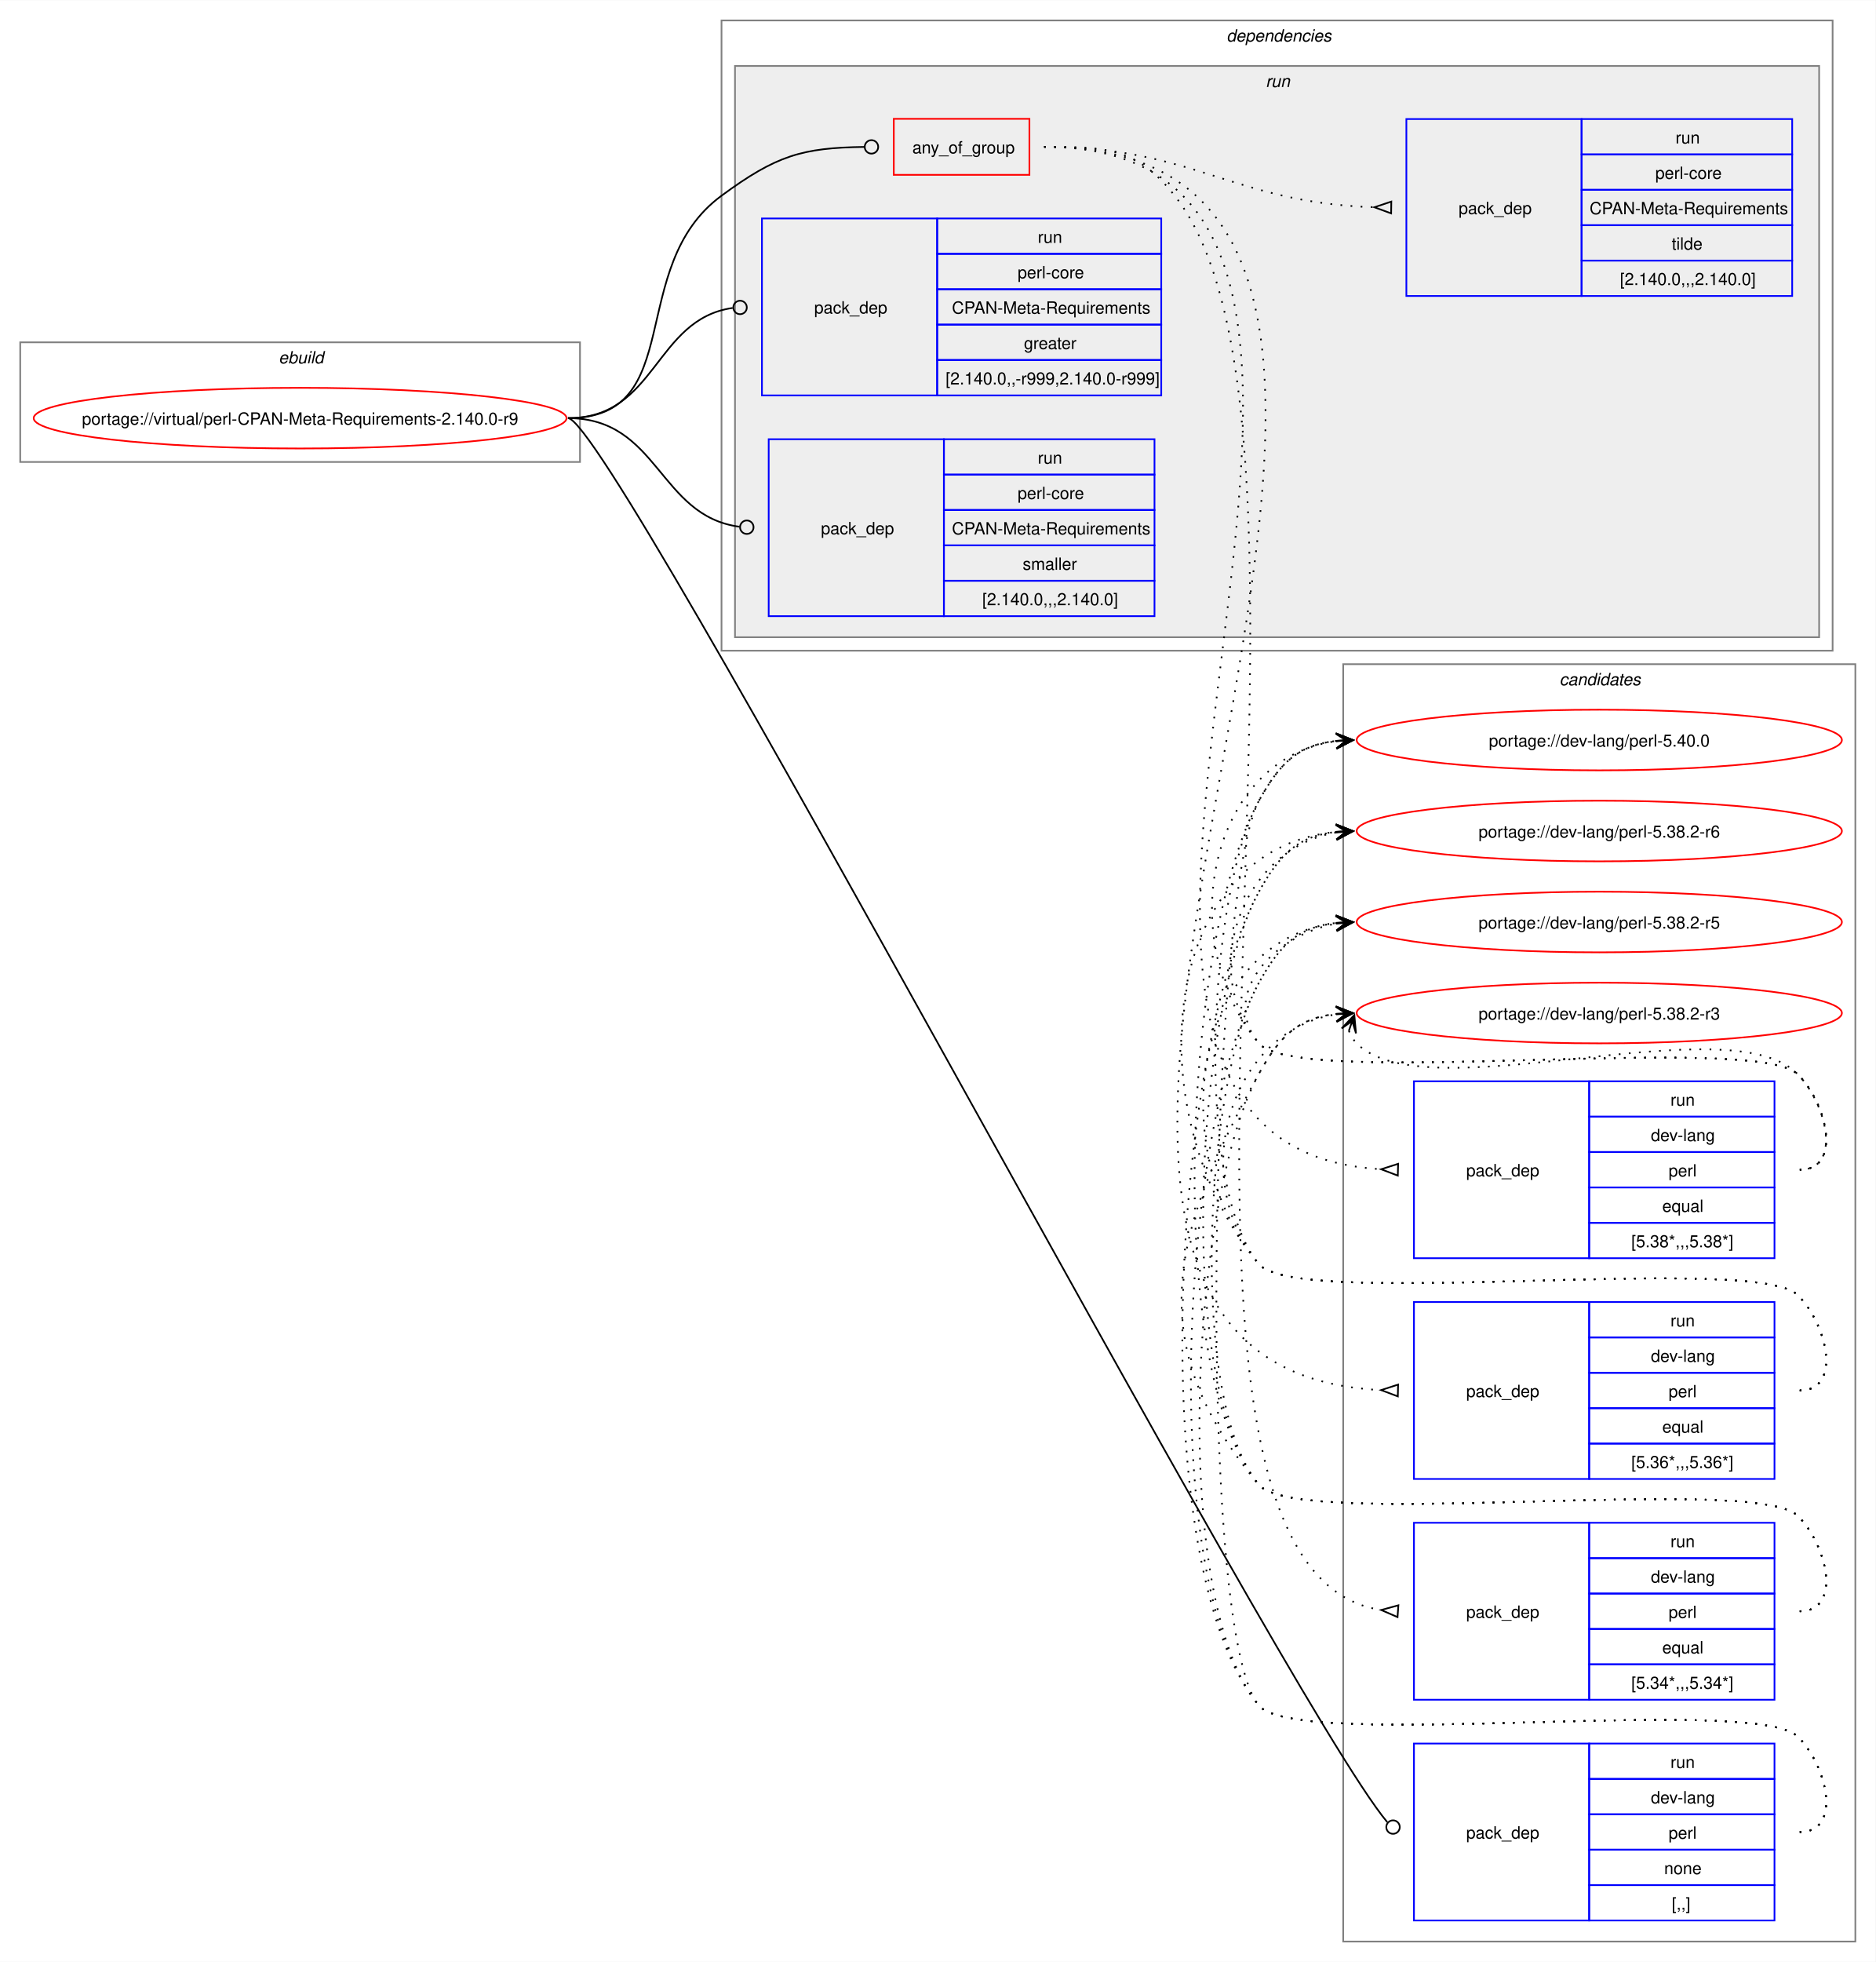
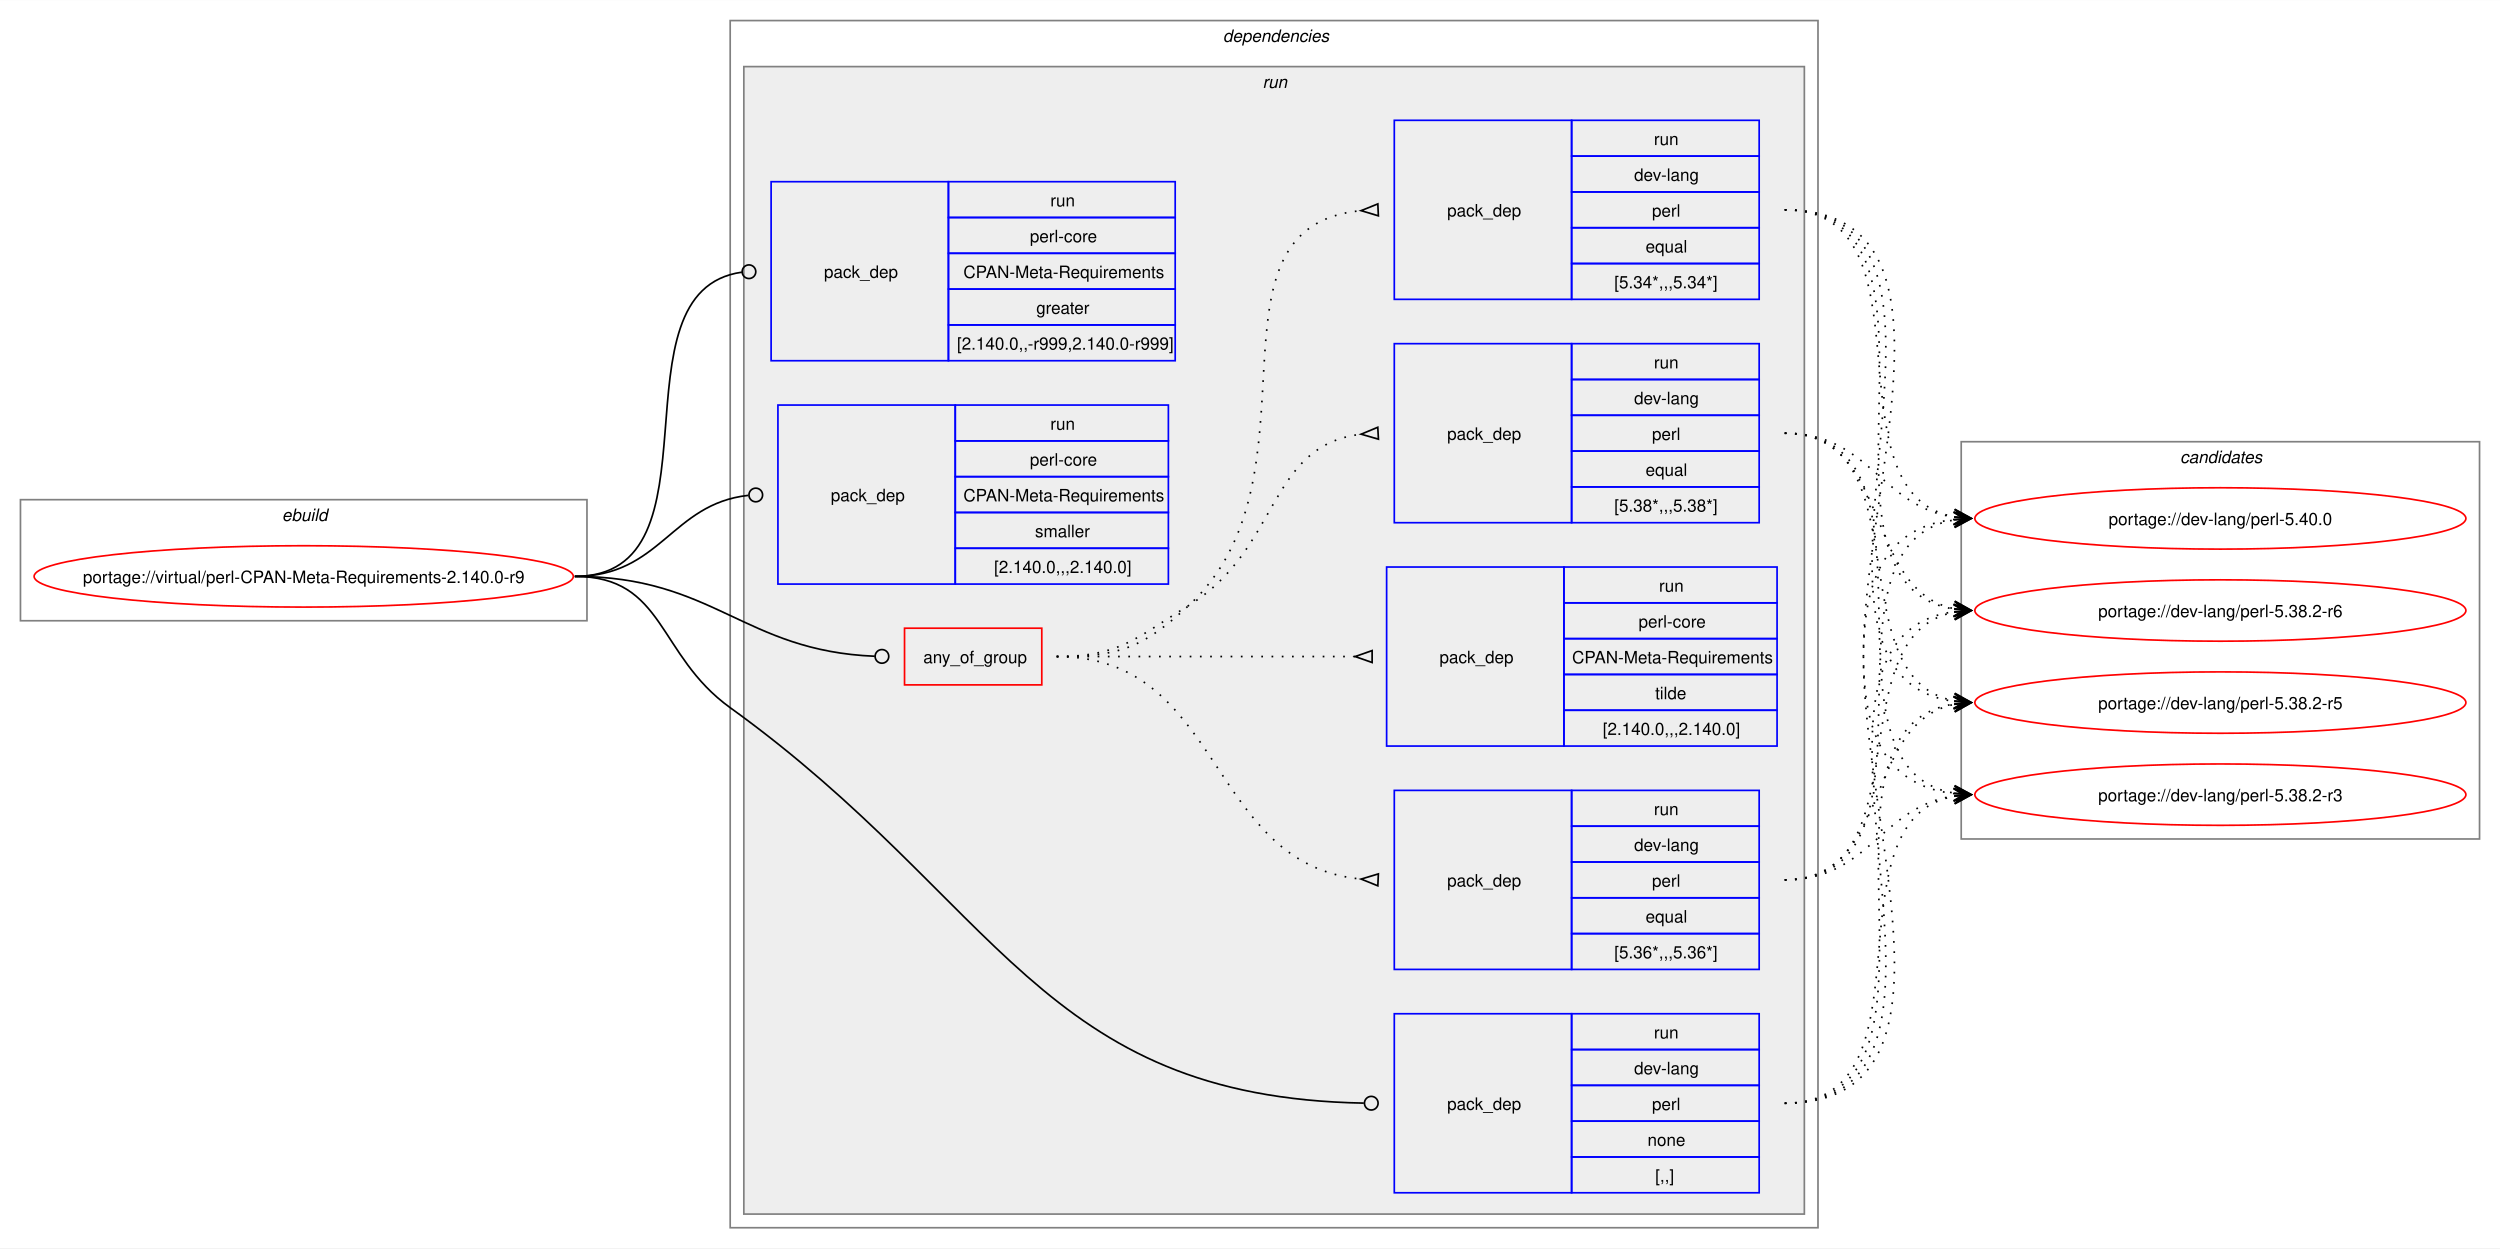
- <svg xmlns="http://www.w3.org/2000/svg" xmlns:xlink="http://www.w3.org/1999/xlink" width="1113pt" height="1164pt" viewBox="0.00 0.00 1113.26 1164.00">
-   <g id="graph0" class="graph" transform="scale(1 1) rotate(0) translate(4 1160)">
-     <polygon fill="white" stroke="none" points="-4,4 -4,-1160 1109.26,-1160 1109.26,4 -4,4" />
+ <svg xmlns="http://www.w3.org/2000/svg" xmlns:xlink="http://www.w3.org/1999/xlink" width="1466pt" height="732pt" viewBox="0.00 0.00 1466.26 732.00">
+   <g id="graph0" class="graph" transform="scale(1 1) rotate(0) translate(4 728)">
+     <polygon fill="white" stroke="none" points="-4,4 -4,-728 1462.26,-728 1462.26,4 -4,4" />
    <g id="clust1" class="cluster">
-       <polygon fill="none" stroke="gray" points="8,-886 8,-957 340.26,-957 340.26,-886 8,-886" />
-       <text text-anchor="start" x="161.38" y="-944.5" font-family="Helvetica,sans-Serif" font-style="italic" font-size="10.00">ebuild</text>
+       <polygon fill="none" stroke="gray" points="8,-364 8,-435 340.26,-435 340.26,-364 8,-364" />
+       <text text-anchor="start" x="161.38" y="-422.5" font-family="Helvetica,sans-Serif" font-style="italic" font-size="10.00">ebuild</text>
+     </g>
+     <g id="clust2" class="cluster">
+       <polygon fill="none" stroke="gray" points="424.26,-8 424.26,-716 1062.26,-716 1062.26,-8 424.26,-8" />
+       <text text-anchor="start" x="713.26" y="-703.5" font-family="Helvetica,sans-Serif" font-style="italic" font-size="10.00">dependencies</text>
+     </g>
+     <g id="clust5" class="cluster">
+       <polygon fill="#eeeeee" stroke="gray" points="432.26,-16 432.26,-689 1054.26,-689 1054.26,-16 432.26,-16" />
+       <text text-anchor="start" x="736.51" y="-676.5" font-family="Helvetica,sans-Serif" font-style="italic" font-size="10.00">run</text>
    </g>
    <g id="clust14" class="cluster">
-       <polygon fill="none" stroke="gray" points="793.26,-8 793.26,-766 1097.26,-766 1097.26,-8 793.26,-8" />
-       <text text-anchor="start" x="921.64" y="-753.5" font-family="Helvetica,sans-Serif" font-style="italic" font-size="10.00">candidates</text>
-     </g>
-     <g id="clust2" class="cluster">
-       <polygon fill="none" stroke="gray" points="424.26,-774 424.26,-1148 1083.76,-1148 1083.76,-774 424.26,-774" />
-       <text text-anchor="start" x="724.01" y="-1135.5" font-family="Helvetica,sans-Serif" font-style="italic" font-size="10.00">dependencies</text>
-     </g>
-     <g id="clust5" class="cluster">
-       <polygon fill="#eeeeee" stroke="gray" points="432.26,-782 432.26,-1121 1075.76,-1121 1075.76,-782 432.26,-782" />
-       <text text-anchor="start" x="747.26" y="-1108.5" font-family="Helvetica,sans-Serif" font-style="italic" font-size="10.00">run</text>
+       <polygon fill="none" stroke="gray" points="1146.26,-236 1146.26,-469 1450.26,-469 1450.26,-236 1146.26,-236" />
+       <text text-anchor="start" x="1274.64" y="-456.5" font-family="Helvetica,sans-Serif" font-style="italic" font-size="10.00">candidates</text>
    </g>
    <g id="node1" class="node">
      <g id="a_node1">
        <a xlink:href="../virtual/perl-CPAN-Meta-Requirements-2.140.0-r9.svg" xlink:title="portage://virtual/perl-CPAN-Meta-Requirements-2.140.0-r9">
-           <ellipse fill="none" stroke="red" cx="174.13" cy="-912" rx="158.13" ry="18" />
-           <text text-anchor="middle" x="174.13" y="-908.12" font-family="Helvetica,sans-Serif" font-size="10.00">portage://virtual/perl-CPAN-Meta-Requirements-2.140.0-r9</text>
+           <ellipse fill="none" stroke="red" cx="174.13" cy="-390" rx="158.13" ry="18" />
+           <text text-anchor="middle" x="174.13" y="-386.12" font-family="Helvetica,sans-Serif" font-size="10.00">portage://virtual/perl-CPAN-Meta-Requirements-2.140.0-r9</text>
        </a>
      </g>
    </g>
    <g id="node2" class="node">
-       <polygon fill="none" stroke="red" points="526.51,-1056.38 526.51,-1089.62 607.01,-1089.62 607.01,-1056.38 526.51,-1056.38" />
-       <text text-anchor="start" x="537.51" y="-1069.12" font-family="Helvetica,sans-Serif" font-size="10.00">any_of_group</text>
+       <polygon fill="none" stroke="red" points="526.51,-326.38 526.51,-359.62 607.01,-359.62 607.01,-326.38 526.51,-326.38" />
+       <text text-anchor="start" x="537.51" y="-339.12" font-family="Helvetica,sans-Serif" font-size="10.00">any_of_group</text>
    </g>
    <g id="edge5" class="edge">
-       <path fill="none" stroke="black" d="M333.13,-912C404.42,-912 366.81,-1001.79 424.26,-1044 456.86,-1067.95 472.05,-1072.43 508.99,-1072.95" />
-       <ellipse fill="none" stroke="black" cx="513.26" cy="-1072.97" rx="4" ry="4" />
+       <path fill="none" stroke="black" d="M333.13,-390C414.83,-390 431.93,-346.25 509.08,-343.17" />
+       <ellipse fill="none" stroke="black" cx="513.26" cy="-343.09" rx="4" ry="4" />
    </g>
    <g id="node7" class="node">
-       <polygon fill="none" stroke="blue" points="835.26,-20.5 835.26,-125.5 939.26,-125.5 939.26,-20.5 835.26,-20.5" />
-       <text text-anchor="start" x="866.26" y="-69.12" font-family="Helvetica,sans-Serif" font-size="10.00">pack_dep</text>
-       <polygon fill="none" stroke="blue" points="939.26,-104.5 939.26,-125.5 1049.26,-125.5 1049.26,-104.5 939.26,-104.5" />
-       <text text-anchor="start" x="987.51" y="-111" font-family="Helvetica,sans-Serif" font-size="10.00">run</text>
-       <polygon fill="none" stroke="blue" points="939.26,-83.5 939.26,-104.5 1049.26,-104.5 1049.26,-83.5 939.26,-83.5" />
-       <text text-anchor="start" x="975.89" y="-90" font-family="Helvetica,sans-Serif" font-size="10.00">dev-lang</text>
-       <polygon fill="none" stroke="blue" points="939.26,-62.5 939.26,-83.5 1049.26,-83.5 1049.26,-62.5 939.26,-62.5" />
-       <text text-anchor="start" x="986.39" y="-69" font-family="Helvetica,sans-Serif" font-size="10.00">perl</text>
-       <polygon fill="none" stroke="blue" points="939.26,-41.5 939.26,-62.5 1049.26,-62.5 1049.26,-41.5 939.26,-41.5" />
-       <text text-anchor="start" x="983.76" y="-48" font-family="Helvetica,sans-Serif" font-size="10.00">none</text>
-       <polygon fill="none" stroke="blue" points="939.26,-20.5 939.26,-41.5 1049.26,-41.5 1049.26,-20.5 939.26,-20.5" />
-       <text text-anchor="start" x="988.26" y="-27" font-family="Helvetica,sans-Serif" font-size="10.00">[,,]</text>
+       <polygon fill="none" stroke="blue" points="813.76,-28.5 813.76,-133.5 917.76,-133.5 917.76,-28.5 813.76,-28.5" />
+       <text text-anchor="start" x="844.76" y="-77.12" font-family="Helvetica,sans-Serif" font-size="10.00">pack_dep</text>
+       <polygon fill="none" stroke="blue" points="917.76,-112.5 917.76,-133.5 1027.76,-133.5 1027.76,-112.5 917.76,-112.5" />
+       <text text-anchor="start" x="966.01" y="-119" font-family="Helvetica,sans-Serif" font-size="10.00">run</text>
+       <polygon fill="none" stroke="blue" points="917.76,-91.5 917.76,-112.5 1027.76,-112.5 1027.76,-91.5 917.76,-91.5" />
+       <text text-anchor="start" x="954.39" y="-98" font-family="Helvetica,sans-Serif" font-size="10.00">dev-lang</text>
+       <polygon fill="none" stroke="blue" points="917.76,-70.5 917.76,-91.5 1027.76,-91.5 1027.76,-70.5 917.76,-70.5" />
+       <text text-anchor="start" x="964.89" y="-77" font-family="Helvetica,sans-Serif" font-size="10.00">perl</text>
+       <polygon fill="none" stroke="blue" points="917.76,-49.5 917.76,-70.5 1027.76,-70.5 1027.76,-49.5 917.76,-49.5" />
+       <text text-anchor="start" x="962.26" y="-56" font-family="Helvetica,sans-Serif" font-size="10.00">none</text>
+       <polygon fill="none" stroke="blue" points="917.76,-28.5 917.76,-49.5 1027.76,-49.5 1027.76,-28.5 917.76,-28.5" />
+       <text text-anchor="start" x="966.76" y="-35" font-family="Helvetica,sans-Serif" font-size="10.00">[,,]</text>
    </g>
    <g id="edge6" class="edge">
-       <path fill="none" stroke="black" d="M333.13,-912C358.84,-912 757.33,-152.93 819.45,-78.81" />
-       <ellipse fill="none" stroke="black" cx="822.84" cy="-75.92" rx="4" ry="4" />
+       <path fill="none" stroke="black" d="M333.13,-390C386.16,-390 381.25,-344 424.26,-313 582.51,-198.94 606,-84.52 795.89,-81.08" />
+       <ellipse fill="none" stroke="black" cx="800.26" cy="-81.04" rx="4" ry="4" />
    </g>
    <g id="node8" class="node">
-       <polygon fill="none" stroke="blue" points="448.26,-925.5 448.26,-1030.5 552.26,-1030.5 552.26,-925.5 448.26,-925.5" />
-       <text text-anchor="start" x="479.26" y="-974.12" font-family="Helvetica,sans-Serif" font-size="10.00">pack_dep</text>
-       <polygon fill="none" stroke="blue" points="552.26,-1009.5 552.26,-1030.5 685.26,-1030.5 685.26,-1009.5 552.26,-1009.5" />
-       <text text-anchor="start" x="612.01" y="-1016" font-family="Helvetica,sans-Serif" font-size="10.00">run</text>
-       <polygon fill="none" stroke="blue" points="552.26,-988.5 552.26,-1009.5 685.26,-1009.5 685.26,-988.5 552.26,-988.5" />
-       <text text-anchor="start" x="600.01" y="-995" font-family="Helvetica,sans-Serif" font-size="10.00">perl-core</text>
-       <polygon fill="none" stroke="blue" points="552.26,-967.5 552.26,-988.5 685.26,-988.5 685.26,-967.5 552.26,-967.5" />
-       <text text-anchor="start" x="561.01" y="-974" font-family="Helvetica,sans-Serif" font-size="10.00">CPAN-Meta-Requirements</text>
-       <polygon fill="none" stroke="blue" points="552.26,-946.5 552.26,-967.5 685.26,-967.5 685.26,-946.5 552.26,-946.5" />
-       <text text-anchor="start" x="603.76" y="-953" font-family="Helvetica,sans-Serif" font-size="10.00">greater</text>
-       <polygon fill="none" stroke="blue" points="552.26,-925.5 552.26,-946.5 685.26,-946.5 685.26,-925.5 552.26,-925.5" />
-       <text text-anchor="start" x="557.26" y="-932" font-family="Helvetica,sans-Serif" font-size="10.00">[2.140.0,,-r999,2.140.0-r999]</text>
+       <polygon fill="none" stroke="blue" points="448.26,-516.5 448.26,-621.5 552.26,-621.5 552.26,-516.5 448.26,-516.5" />
+       <text text-anchor="start" x="479.26" y="-565.12" font-family="Helvetica,sans-Serif" font-size="10.00">pack_dep</text>
+       <polygon fill="none" stroke="blue" points="552.26,-600.5 552.26,-621.5 685.26,-621.5 685.26,-600.5 552.26,-600.5" />
+       <text text-anchor="start" x="612.01" y="-607" font-family="Helvetica,sans-Serif" font-size="10.00">run</text>
+       <polygon fill="none" stroke="blue" points="552.26,-579.5 552.26,-600.5 685.26,-600.5 685.26,-579.5 552.26,-579.5" />
+       <text text-anchor="start" x="600.01" y="-586" font-family="Helvetica,sans-Serif" font-size="10.00">perl-core</text>
+       <polygon fill="none" stroke="blue" points="552.26,-558.5 552.26,-579.5 685.26,-579.5 685.26,-558.5 552.26,-558.5" />
+       <text text-anchor="start" x="561.01" y="-565" font-family="Helvetica,sans-Serif" font-size="10.00">CPAN-Meta-Requirements</text>
+       <polygon fill="none" stroke="blue" points="552.26,-537.5 552.26,-558.5 685.26,-558.5 685.26,-537.5 552.26,-537.5" />
+       <text text-anchor="start" x="603.76" y="-544" font-family="Helvetica,sans-Serif" font-size="10.00">greater</text>
+       <polygon fill="none" stroke="blue" points="552.26,-516.5 552.26,-537.5 685.26,-537.5 685.26,-516.5 552.26,-516.5" />
+       <text text-anchor="start" x="557.26" y="-523" font-family="Helvetica,sans-Serif" font-size="10.00">[2.140.0,,-r999,2.140.0-r999]</text>
    </g>
    <g id="edge7" class="edge">
-       <path fill="none" stroke="black" d="M333.13,-912C385.71,-912 384.38,-970.74 430.85,-977.39" />
-       <ellipse fill="none" stroke="black" cx="435.27" cy="-977.69" rx="4" ry="4" />
+       <path fill="none" stroke="black" d="M333.13,-390C422.66,-390 352.19,-557.31 431.09,-568.42" />
+       <ellipse fill="none" stroke="black" cx="435.27" cy="-568.7" rx="4" ry="4" />
    </g>
    <g id="node9" class="node">
-       <polygon fill="none" stroke="blue" points="452.26,-794.5 452.26,-899.5 556.26,-899.5 556.26,-794.5 452.26,-794.5" />
-       <text text-anchor="start" x="483.26" y="-843.12" font-family="Helvetica,sans-Serif" font-size="10.00">pack_dep</text>
-       <polygon fill="none" stroke="blue" points="556.26,-878.5 556.26,-899.5 681.26,-899.5 681.26,-878.5 556.26,-878.5" />
-       <text text-anchor="start" x="612.01" y="-885" font-family="Helvetica,sans-Serif" font-size="10.00">run</text>
-       <polygon fill="none" stroke="blue" points="556.26,-857.5 556.26,-878.5 681.26,-878.5 681.26,-857.5 556.26,-857.5" />
-       <text text-anchor="start" x="600.01" y="-864" font-family="Helvetica,sans-Serif" font-size="10.00">perl-core</text>
-       <polygon fill="none" stroke="blue" points="556.26,-836.5 556.26,-857.5 681.26,-857.5 681.26,-836.5 556.26,-836.5" />
-       <text text-anchor="start" x="561.01" y="-843" font-family="Helvetica,sans-Serif" font-size="10.00">CPAN-Meta-Requirements</text>
-       <polygon fill="none" stroke="blue" points="556.26,-815.5 556.26,-836.5 681.26,-836.5 681.26,-815.5 556.26,-815.5" />
-       <text text-anchor="start" x="603.01" y="-822" font-family="Helvetica,sans-Serif" font-size="10.00">smaller</text>
-       <polygon fill="none" stroke="blue" points="556.26,-794.5 556.26,-815.5 681.26,-815.5 681.26,-794.5 556.26,-794.5" />
-       <text text-anchor="start" x="579.01" y="-801" font-family="Helvetica,sans-Serif" font-size="10.00">[2.140.0,,,2.140.0]</text>
+       <polygon fill="none" stroke="blue" points="452.26,-385.5 452.26,-490.5 556.26,-490.5 556.26,-385.5 452.26,-385.5" />
+       <text text-anchor="start" x="483.26" y="-434.12" font-family="Helvetica,sans-Serif" font-size="10.00">pack_dep</text>
+       <polygon fill="none" stroke="blue" points="556.26,-469.5 556.26,-490.5 681.26,-490.5 681.26,-469.5 556.26,-469.5" />
+       <text text-anchor="start" x="612.01" y="-476" font-family="Helvetica,sans-Serif" font-size="10.00">run</text>
+       <polygon fill="none" stroke="blue" points="556.26,-448.5 556.26,-469.5 681.26,-469.5 681.26,-448.5 556.26,-448.5" />
+       <text text-anchor="start" x="600.01" y="-455" font-family="Helvetica,sans-Serif" font-size="10.00">perl-core</text>
+       <polygon fill="none" stroke="blue" points="556.26,-427.5 556.26,-448.5 681.26,-448.5 681.26,-427.5 556.26,-427.5" />
+       <text text-anchor="start" x="561.01" y="-434" font-family="Helvetica,sans-Serif" font-size="10.00">CPAN-Meta-Requirements</text>
+       <polygon fill="none" stroke="blue" points="556.26,-406.5 556.26,-427.5 681.26,-427.5 681.26,-406.5 556.26,-406.5" />
+       <text text-anchor="start" x="603.01" y="-413" font-family="Helvetica,sans-Serif" font-size="10.00">smaller</text>
+       <polygon fill="none" stroke="blue" points="556.26,-385.5 556.26,-406.5 681.26,-406.5 681.26,-385.5 556.26,-385.5" />
+       <text text-anchor="start" x="579.01" y="-392" font-family="Helvetica,sans-Serif" font-size="10.00">[2.140.0,,,2.140.0]</text>
    </g>
    <g id="edge8" class="edge">
-       <path fill="none" stroke="black" d="M333.13,-912C387.04,-912 386.93,-853.91 434.93,-847.56" />
-       <ellipse fill="none" stroke="black" cx="439.27" cy="-847.29" rx="4" ry="4" />
+       <path fill="none" stroke="black" d="M333.13,-390C383.59,-390 389.59,-432.54 434.84,-437.52" />
+       <ellipse fill="none" stroke="black" cx="439.27" cy="-437.76" rx="4" ry="4" />
    </g>
    <g id="node3" class="node">
-       <polygon fill="none" stroke="blue" points="835.26,-413.5 835.26,-518.5 939.26,-518.5 939.26,-413.5 835.26,-413.5" />
-       <text text-anchor="start" x="866.26" y="-462.12" font-family="Helvetica,sans-Serif" font-size="10.00">pack_dep</text>
-       <polygon fill="none" stroke="blue" points="939.26,-497.5 939.26,-518.5 1049.26,-518.5 1049.26,-497.5 939.26,-497.5" />
-       <text text-anchor="start" x="987.51" y="-504" font-family="Helvetica,sans-Serif" font-size="10.00">run</text>
-       <polygon fill="none" stroke="blue" points="939.26,-476.5 939.26,-497.5 1049.26,-497.5 1049.26,-476.5 939.26,-476.5" />
-       <text text-anchor="start" x="975.89" y="-483" font-family="Helvetica,sans-Serif" font-size="10.00">dev-lang</text>
-       <polygon fill="none" stroke="blue" points="939.26,-455.5 939.26,-476.5 1049.26,-476.5 1049.26,-455.5 939.26,-455.5" />
-       <text text-anchor="start" x="986.39" y="-462" font-family="Helvetica,sans-Serif" font-size="10.00">perl</text>
-       <polygon fill="none" stroke="blue" points="939.26,-434.5 939.26,-455.5 1049.26,-455.5 1049.26,-434.5 939.26,-434.5" />
-       <text text-anchor="start" x="982.64" y="-441" font-family="Helvetica,sans-Serif" font-size="10.00">equal</text>
-       <polygon fill="none" stroke="blue" points="939.26,-413.5 939.26,-434.5 1049.26,-434.5 1049.26,-413.5 939.26,-413.5" />
-       <text text-anchor="start" x="964.26" y="-420" font-family="Helvetica,sans-Serif" font-size="10.00">[5.38*,,,5.38*]</text>
+       <polygon fill="none" stroke="blue" points="813.76,-421.5 813.76,-526.5 917.76,-526.5 917.76,-421.5 813.76,-421.5" />
+       <text text-anchor="start" x="844.76" y="-470.12" font-family="Helvetica,sans-Serif" font-size="10.00">pack_dep</text>
+       <polygon fill="none" stroke="blue" points="917.76,-505.5 917.76,-526.5 1027.76,-526.5 1027.76,-505.5 917.76,-505.5" />
+       <text text-anchor="start" x="966.01" y="-512" font-family="Helvetica,sans-Serif" font-size="10.00">run</text>
+       <polygon fill="none" stroke="blue" points="917.76,-484.5 917.76,-505.5 1027.76,-505.5 1027.76,-484.5 917.76,-484.5" />
+       <text text-anchor="start" x="954.39" y="-491" font-family="Helvetica,sans-Serif" font-size="10.00">dev-lang</text>
+       <polygon fill="none" stroke="blue" points="917.76,-463.5 917.76,-484.5 1027.76,-484.5 1027.76,-463.5 917.76,-463.5" />
+       <text text-anchor="start" x="964.89" y="-470" font-family="Helvetica,sans-Serif" font-size="10.00">perl</text>
+       <polygon fill="none" stroke="blue" points="917.76,-442.5 917.76,-463.5 1027.76,-463.5 1027.76,-442.5 917.76,-442.5" />
+       <text text-anchor="start" x="961.14" y="-449" font-family="Helvetica,sans-Serif" font-size="10.00">equal</text>
+       <polygon fill="none" stroke="blue" points="917.76,-421.5 917.76,-442.5 1027.76,-442.5 1027.76,-421.5 917.76,-421.5" />
+       <text text-anchor="start" x="942.76" y="-428" font-family="Helvetica,sans-Serif" font-size="10.00">[5.38*,,,5.38*]</text>
    </g>
    <g id="edge1" class="edge">
-       <path fill="none" stroke="black" stroke-dasharray="1,5" d="M615.76,-1073C897.68,-1073 549.77,-481.31 815.7,-466.29" />
-       <polygon fill="none" stroke="black" points="825.86,-469.51 815.77,-466.29 825.67,-462.52 825.86,-469.51" />
+       <path fill="none" stroke="black" stroke-dasharray="1,5" d="M615.76,-343C652.7,-343 661.83,-353.61 693.26,-373 747.06,-406.18 739.03,-466.88 794.48,-473.42" />
+       <polygon fill="none" stroke="black" points="804.07,-477.47 794.28,-473.41 804.46,-470.48 804.07,-477.47" />
    </g>
    <g id="node4" class="node">
-       <polygon fill="none" stroke="blue" points="835.26,-282.5 835.26,-387.5 939.26,-387.5 939.26,-282.5 835.26,-282.5" />
-       <text text-anchor="start" x="866.26" y="-331.12" font-family="Helvetica,sans-Serif" font-size="10.00">pack_dep</text>
-       <polygon fill="none" stroke="blue" points="939.26,-366.5 939.26,-387.5 1049.26,-387.5 1049.26,-366.5 939.26,-366.5" />
-       <text text-anchor="start" x="987.51" y="-373" font-family="Helvetica,sans-Serif" font-size="10.00">run</text>
-       <polygon fill="none" stroke="blue" points="939.26,-345.5 939.26,-366.5 1049.26,-366.5 1049.26,-345.5 939.26,-345.5" />
-       <text text-anchor="start" x="975.89" y="-352" font-family="Helvetica,sans-Serif" font-size="10.00">dev-lang</text>
-       <polygon fill="none" stroke="blue" points="939.26,-324.5 939.26,-345.5 1049.26,-345.5 1049.26,-324.5 939.26,-324.5" />
-       <text text-anchor="start" x="986.39" y="-331" font-family="Helvetica,sans-Serif" font-size="10.00">perl</text>
-       <polygon fill="none" stroke="blue" points="939.26,-303.5 939.26,-324.5 1049.26,-324.5 1049.26,-303.5 939.26,-303.5" />
-       <text text-anchor="start" x="982.64" y="-310" font-family="Helvetica,sans-Serif" font-size="10.00">equal</text>
-       <polygon fill="none" stroke="blue" points="939.26,-282.5 939.26,-303.5 1049.26,-303.5 1049.26,-282.5 939.26,-282.5" />
-       <text text-anchor="start" x="964.26" y="-289" font-family="Helvetica,sans-Serif" font-size="10.00">[5.36*,,,5.36*]</text>
+       <polygon fill="none" stroke="blue" points="813.76,-159.5 813.76,-264.5 917.76,-264.5 917.76,-159.5 813.76,-159.5" />
+       <text text-anchor="start" x="844.76" y="-208.12" font-family="Helvetica,sans-Serif" font-size="10.00">pack_dep</text>
+       <polygon fill="none" stroke="blue" points="917.76,-243.5 917.76,-264.5 1027.76,-264.5 1027.76,-243.5 917.76,-243.5" />
+       <text text-anchor="start" x="966.01" y="-250" font-family="Helvetica,sans-Serif" font-size="10.00">run</text>
+       <polygon fill="none" stroke="blue" points="917.76,-222.5 917.76,-243.5 1027.76,-243.5 1027.76,-222.5 917.76,-222.5" />
+       <text text-anchor="start" x="954.39" y="-229" font-family="Helvetica,sans-Serif" font-size="10.00">dev-lang</text>
+       <polygon fill="none" stroke="blue" points="917.76,-201.5 917.76,-222.5 1027.76,-222.5 1027.76,-201.5 917.76,-201.5" />
+       <text text-anchor="start" x="964.89" y="-208" font-family="Helvetica,sans-Serif" font-size="10.00">perl</text>
+       <polygon fill="none" stroke="blue" points="917.76,-180.5 917.76,-201.5 1027.76,-201.5 1027.76,-180.5 917.76,-180.5" />
+       <text text-anchor="start" x="961.14" y="-187" font-family="Helvetica,sans-Serif" font-size="10.00">equal</text>
+       <polygon fill="none" stroke="blue" points="917.76,-159.5 917.76,-180.5 1027.76,-180.5 1027.76,-159.5 917.76,-159.5" />
+       <text text-anchor="start" x="942.76" y="-166" font-family="Helvetica,sans-Serif" font-size="10.00">[5.36*,,,5.36*]</text>
    </g>
    <g id="edge2" class="edge">
-       <path fill="none" stroke="black" stroke-dasharray="1,5" d="M615.76,-1073C953.35,-1073 494.77,-350.06 816.02,-335.23" />
-       <polygon fill="none" stroke="black" points="825.84,-338.51 815.76,-335.24 825.68,-331.51 825.84,-338.51" />
+       <path fill="none" stroke="black" stroke-dasharray="1,5" d="M615.76,-343C714.37,-343 703.5,-221.05 794.41,-212.47" />
+       <polygon fill="none" stroke="black" points="804.42,-215.52 794.27,-212.48 804.1,-208.53 804.42,-215.52" />
    </g>
    <g id="node5" class="node">
-       <polygon fill="none" stroke="blue" points="835.26,-151.5 835.26,-256.5 939.26,-256.5 939.26,-151.5 835.26,-151.5" />
-       <text text-anchor="start" x="866.26" y="-200.12" font-family="Helvetica,sans-Serif" font-size="10.00">pack_dep</text>
-       <polygon fill="none" stroke="blue" points="939.26,-235.5 939.26,-256.5 1049.26,-256.5 1049.26,-235.5 939.26,-235.5" />
-       <text text-anchor="start" x="987.51" y="-242" font-family="Helvetica,sans-Serif" font-size="10.00">run</text>
-       <polygon fill="none" stroke="blue" points="939.26,-214.5 939.26,-235.5 1049.26,-235.5 1049.26,-214.5 939.26,-214.5" />
-       <text text-anchor="start" x="975.89" y="-221" font-family="Helvetica,sans-Serif" font-size="10.00">dev-lang</text>
-       <polygon fill="none" stroke="blue" points="939.26,-193.5 939.26,-214.5 1049.26,-214.5 1049.26,-193.5 939.26,-193.5" />
-       <text text-anchor="start" x="986.39" y="-200" font-family="Helvetica,sans-Serif" font-size="10.00">perl</text>
-       <polygon fill="none" stroke="blue" points="939.26,-172.5 939.26,-193.5 1049.26,-193.5 1049.26,-172.5 939.26,-172.5" />
-       <text text-anchor="start" x="982.64" y="-179" font-family="Helvetica,sans-Serif" font-size="10.00">equal</text>
-       <polygon fill="none" stroke="blue" points="939.26,-151.5 939.26,-172.5 1049.26,-172.5 1049.26,-151.5 939.26,-151.5" />
-       <text text-anchor="start" x="964.26" y="-158" font-family="Helvetica,sans-Serif" font-size="10.00">[5.34*,,,5.34*]</text>
+       <polygon fill="none" stroke="blue" points="813.76,-552.5 813.76,-657.5 917.76,-657.5 917.76,-552.5 813.76,-552.5" />
+       <text text-anchor="start" x="844.76" y="-601.12" font-family="Helvetica,sans-Serif" font-size="10.00">pack_dep</text>
+       <polygon fill="none" stroke="blue" points="917.76,-636.5 917.76,-657.5 1027.76,-657.5 1027.76,-636.5 917.76,-636.5" />
+       <text text-anchor="start" x="966.01" y="-643" font-family="Helvetica,sans-Serif" font-size="10.00">run</text>
+       <polygon fill="none" stroke="blue" points="917.76,-615.5 917.76,-636.5 1027.76,-636.5 1027.76,-615.5 917.76,-615.5" />
+       <text text-anchor="start" x="954.39" y="-622" font-family="Helvetica,sans-Serif" font-size="10.00">dev-lang</text>
+       <polygon fill="none" stroke="blue" points="917.76,-594.5 917.76,-615.5 1027.76,-615.5 1027.76,-594.5 917.76,-594.5" />
+       <text text-anchor="start" x="964.89" y="-601" font-family="Helvetica,sans-Serif" font-size="10.00">perl</text>
+       <polygon fill="none" stroke="blue" points="917.76,-573.5 917.76,-594.5 1027.76,-594.5 1027.76,-573.5 917.76,-573.5" />
+       <text text-anchor="start" x="961.14" y="-580" font-family="Helvetica,sans-Serif" font-size="10.00">equal</text>
+       <polygon fill="none" stroke="blue" points="917.76,-552.5 917.76,-573.5 1027.76,-573.5 1027.76,-552.5 917.76,-552.5" />
+       <text text-anchor="start" x="942.76" y="-559" font-family="Helvetica,sans-Serif" font-size="10.00">[5.34*,,,5.34*]</text>
    </g>
    <g id="edge3" class="edge">
-       <path fill="none" stroke="black" stroke-dasharray="1,5" d="M615.76,-1073C652.54,-1073 670.41,-1072.81 693.26,-1044 808.48,-898.76 643.77,-230.16 815.85,-204.74" />
-       <polygon fill="none" stroke="black" points="826.01,-207.53 815.79,-204.75 825.51,-200.54 826.01,-207.53" />
+       <path fill="none" stroke="black" stroke-dasharray="1,5" d="M615.76,-343C652.7,-343 666.14,-347.93 693.26,-373 774.57,-448.15 695.78,-595.13 794.32,-604.53" />
+       <polygon fill="none" stroke="black" points="804.1,-608.47 794.27,-604.52 804.42,-601.48 804.1,-608.47" />
    </g>
    <g id="node6" class="node">
-       <polygon fill="none" stroke="blue" points="830.76,-984.5 830.76,-1089.5 934.76,-1089.5 934.76,-984.5 830.76,-984.5" />
-       <text text-anchor="start" x="861.76" y="-1033.12" font-family="Helvetica,sans-Serif" font-size="10.00">pack_dep</text>
-       <polygon fill="none" stroke="blue" points="934.76,-1068.5 934.76,-1089.5 1059.76,-1089.5 1059.76,-1068.5 934.76,-1068.5" />
-       <text text-anchor="start" x="990.51" y="-1075" font-family="Helvetica,sans-Serif" font-size="10.00">run</text>
-       <polygon fill="none" stroke="blue" points="934.76,-1047.5 934.76,-1068.5 1059.76,-1068.5 1059.76,-1047.5 934.76,-1047.5" />
-       <text text-anchor="start" x="978.51" y="-1054" font-family="Helvetica,sans-Serif" font-size="10.00">perl-core</text>
-       <polygon fill="none" stroke="blue" points="934.76,-1026.5 934.76,-1047.5 1059.76,-1047.5 1059.76,-1026.5 934.76,-1026.5" />
-       <text text-anchor="start" x="939.51" y="-1033" font-family="Helvetica,sans-Serif" font-size="10.00">CPAN-Meta-Requirements</text>
-       <polygon fill="none" stroke="blue" points="934.76,-1005.5 934.76,-1026.5 1059.76,-1026.5 1059.76,-1005.5 934.76,-1005.5" />
-       <text text-anchor="start" x="988.26" y="-1012" font-family="Helvetica,sans-Serif" font-size="10.00">tilde</text>
-       <polygon fill="none" stroke="blue" points="934.76,-984.5 934.76,-1005.5 1059.76,-1005.5 1059.76,-984.5 934.76,-984.5" />
-       <text text-anchor="start" x="957.51" y="-991" font-family="Helvetica,sans-Serif" font-size="10.00">[2.140.0,,,2.140.0]</text>
+       <polygon fill="none" stroke="blue" points="809.26,-290.5 809.26,-395.5 913.26,-395.5 913.26,-290.5 809.26,-290.5" />
+       <text text-anchor="start" x="840.26" y="-339.12" font-family="Helvetica,sans-Serif" font-size="10.00">pack_dep</text>
+       <polygon fill="none" stroke="blue" points="913.26,-374.5 913.26,-395.5 1038.26,-395.5 1038.26,-374.5 913.26,-374.5" />
+       <text text-anchor="start" x="969.01" y="-381" font-family="Helvetica,sans-Serif" font-size="10.00">run</text>
+       <polygon fill="none" stroke="blue" points="913.26,-353.5 913.26,-374.5 1038.26,-374.5 1038.26,-353.5 913.26,-353.5" />
+       <text text-anchor="start" x="957.01" y="-360" font-family="Helvetica,sans-Serif" font-size="10.00">perl-core</text>
+       <polygon fill="none" stroke="blue" points="913.26,-332.5 913.26,-353.5 1038.26,-353.5 1038.26,-332.5 913.26,-332.5" />
+       <text text-anchor="start" x="918.01" y="-339" font-family="Helvetica,sans-Serif" font-size="10.00">CPAN-Meta-Requirements</text>
+       <polygon fill="none" stroke="blue" points="913.26,-311.5 913.26,-332.5 1038.26,-332.5 1038.26,-311.5 913.26,-311.5" />
+       <text text-anchor="start" x="966.76" y="-318" font-family="Helvetica,sans-Serif" font-size="10.00">tilde</text>
+       <polygon fill="none" stroke="blue" points="913.26,-290.5 913.26,-311.5 1038.26,-311.5 1038.26,-290.5 913.26,-290.5" />
+       <text text-anchor="start" x="936.01" y="-297" font-family="Helvetica,sans-Serif" font-size="10.00">[2.140.0,,,2.140.0]</text>
    </g>
    <g id="edge4" class="edge">
-       <path fill="none" stroke="black" stroke-dasharray="1,5" d="M615.76,-1073C705.38,-1073 727.46,-1039.69 811.93,-1037.15" />
-       <polygon fill="none" stroke="black" points="821.81,-1040.51 811.76,-1037.16 821.71,-1033.51 821.81,-1040.51" />
+       <path fill="none" stroke="black" stroke-dasharray="1,5" d="M615.76,-343C694.66,-343 716.93,-343 790.97,-343" />
+       <polygon fill="none" stroke="black" points="800.76,-346.5 790.76,-343 800.76,-339.5 800.76,-346.5" />
    </g>
    <g id="node10" class="node">
      <g id="a_node10">
        <a xlink:href="../dev-lang/perl-5.40.0.svg" xlink:title="portage://dev-lang/perl-5.40.0">
-           <ellipse fill="none" stroke="red" cx="945.26" cy="-721" rx="144" ry="18" />
-           <text text-anchor="middle" x="945.26" y="-717.12" font-family="Helvetica,sans-Serif" font-size="10.00">portage://dev-lang/perl-5.40.0</text>
+           <ellipse fill="none" stroke="red" cx="1298.26" cy="-424" rx="144" ry="18" />
+           <text text-anchor="middle" x="1298.26" y="-420.12" font-family="Helvetica,sans-Serif" font-size="10.00">portage://dev-lang/perl-5.40.0</text>
        </a>
      </g>
    </g>
    <g id="edge9" class="edge">
-       <path fill="none" stroke="black" stroke-dasharray="1,5" d="M1064.26,-466C1089.38,-466 1080.86,-504.59 1063.26,-522.5 1038.3,-547.9 766.11,-513.68 743.26,-541 691.85,-602.49 714.09,-710.72 789.3,-720.32" />
-       <polygon fill="black" stroke="black" points="799.05,-720.92 788.78,-724.79 795.27,-720.69 789.07,-720.3 789.07,-720.3 789.07,-720.3 795.27,-720.69 789.35,-715.81 799.05,-720.92" />
+       <path fill="none" stroke="black" stroke-dasharray="1,5" d="M1042.76,-474C1092.77,-474 1098.7,-430.97 1142.34,-424.75" />
+       <polygon fill="black" stroke="black" points="1152.05,-424.08 1142.38,-429.25 1148.27,-424.34 1142.07,-424.76 1142.07,-424.76 1142.07,-424.76 1148.27,-424.34 1141.76,-420.27 1152.05,-424.08" />
    </g>
    <g id="node11" class="node">
      <g id="a_node11">
        <a xlink:href="../dev-lang/perl-5.38.2-r6.svg" xlink:title="portage://dev-lang/perl-5.38.2-r6">
-           <ellipse fill="none" stroke="red" cx="945.26" cy="-667" rx="144" ry="18" />
-           <text text-anchor="middle" x="945.26" y="-663.12" font-family="Helvetica,sans-Serif" font-size="10.00">portage://dev-lang/perl-5.38.2-r6</text>
+           <ellipse fill="none" stroke="red" cx="1298.26" cy="-370" rx="144" ry="18" />
+           <text text-anchor="middle" x="1298.26" y="-366.12" font-family="Helvetica,sans-Serif" font-size="10.00">portage://dev-lang/perl-5.38.2-r6</text>
        </a>
      </g>
    </g>
    <g id="edge10" class="edge">
-       <path fill="none" stroke="black" stroke-dasharray="1,5" d="M1064.26,-466C1089.38,-466 1080.86,-504.59 1063.26,-522.5 1038.3,-547.9 766.11,-513.68 743.26,-541 706.22,-585.3 734.84,-657.57 789.4,-666.16" />
-       <polygon fill="black" stroke="black" points="799.05,-666.91 788.73,-670.62 795.28,-666.61 789.08,-666.13 789.08,-666.13 789.08,-666.13 795.28,-666.61 789.42,-661.65 799.05,-666.91" />
+       <path fill="none" stroke="black" stroke-dasharray="1,5" d="M1042.76,-474C1106.25,-474 1088.36,-381.83 1142.32,-371.03" />
+       <polygon fill="black" stroke="black" points="1152.05,-370.11 1142.51,-375.53 1148.28,-370.47 1142.09,-371.05 1142.09,-371.05 1142.09,-371.05 1148.28,-370.47 1141.67,-366.57 1152.05,-370.11" />
    </g>
    <g id="node12" class="node">
      <g id="a_node12">
        <a xlink:href="../dev-lang/perl-5.38.2-r5.svg" xlink:title="portage://dev-lang/perl-5.38.2-r5">
-           <ellipse fill="none" stroke="red" cx="945.26" cy="-613" rx="144" ry="18" />
-           <text text-anchor="middle" x="945.26" y="-609.12" font-family="Helvetica,sans-Serif" font-size="10.00">portage://dev-lang/perl-5.38.2-r5</text>
+           <ellipse fill="none" stroke="red" cx="1298.26" cy="-316" rx="144" ry="18" />
+           <text text-anchor="middle" x="1298.26" y="-312.12" font-family="Helvetica,sans-Serif" font-size="10.00">portage://dev-lang/perl-5.38.2-r5</text>
        </a>
      </g>
    </g>
    <g id="edge11" class="edge">
-       <path fill="none" stroke="black" stroke-dasharray="1,5" d="M1064.26,-466C1089.38,-466 1080.86,-504.59 1063.26,-522.5 1038.3,-547.9 766.11,-513.68 743.26,-541 719.43,-569.5 752.39,-605.76 789.27,-612.05" />
-       <polygon fill="black" stroke="black" points="799.05,-612.9 788.7,-616.52 795.28,-612.57 789.08,-612.03 789.08,-612.03 789.08,-612.03 795.28,-612.57 789.47,-607.55 799.05,-612.9" />
+       <path fill="none" stroke="black" stroke-dasharray="1,5" d="M1042.76,-474C1124.44,-474 1072.96,-330.47 1142.15,-317.01" />
+       <polygon fill="black" stroke="black" points="1152.05,-316.11 1142.5,-321.5 1148.28,-316.45 1142.09,-317.01 1142.09,-317.01 1142.09,-317.01 1148.28,-316.45 1141.68,-312.53 1152.05,-316.11" />
    </g>
    <g id="node13" class="node">
      <g id="a_node13">
        <a xlink:href="../dev-lang/perl-5.38.2-r3.svg" xlink:title="portage://dev-lang/perl-5.38.2-r3">
-           <ellipse fill="none" stroke="red" cx="945.26" cy="-559" rx="144" ry="18" />
-           <text text-anchor="middle" x="945.26" y="-555.12" font-family="Helvetica,sans-Serif" font-size="10.00">portage://dev-lang/perl-5.38.2-r3</text>
+           <ellipse fill="none" stroke="red" cx="1298.26" cy="-262" rx="144" ry="18" />
+           <text text-anchor="middle" x="1298.26" y="-258.12" font-family="Helvetica,sans-Serif" font-size="10.00">portage://dev-lang/perl-5.38.2-r3</text>
        </a>
      </g>
    </g>
    <g id="edge12" class="edge">
-       <path fill="none" stroke="black" stroke-dasharray="1,5" d="M796.63,-548.45C797.66,-545.7 799.33,-542.96 801.26,-541 842.22,-499.42 1023.09,-564.85 1063.26,-522.5 1080.55,-504.28 1089.38,-466 1064.26,-466" />
-       <polygon fill="black" stroke="black" points="799.86,-557.85 792.35,-549.86 798.63,-554.27 796.61,-548.39 796.61,-548.39 796.61,-548.39 798.63,-554.27 800.86,-546.93 799.86,-557.85" />
+       <path fill="none" stroke="black" stroke-dasharray="1,5" d="M1042.76,-474C1145.07,-474 1054.29,-277.44 1142.27,-262.85" />
+       <polygon fill="black" stroke="black" points="1152.05,-262.09 1142.43,-267.36 1148.28,-262.39 1142.08,-262.87 1142.08,-262.87 1142.08,-262.87 1148.28,-262.39 1141.73,-258.38 1152.05,-262.09" />
    </g>
    <g id="edge13" class="edge">
-       <path fill="none" stroke="black" stroke-dasharray="1,5" d="M1064.26,-335C1089.38,-335 1080.86,-373.59 1063.26,-391.5 1038.3,-416.9 766.11,-382.68 743.26,-410 704.06,-456.88 713.76,-631.48 743.26,-685 755.8,-707.76 766.93,-718.12 789.2,-720.47" />
-       <polygon fill="black" stroke="black" points="799.04,-720.94 788.84,-724.96 795.27,-720.76 789.06,-720.46 789.06,-720.46 789.06,-720.46 795.27,-720.76 789.27,-715.97 799.04,-720.94" />
+       <path fill="none" stroke="black" stroke-dasharray="1,5" d="M1042.76,-212C1145.07,-212 1054.29,-408.56 1142.27,-423.15" />
+       <polygon fill="black" stroke="black" points="1152.05,-423.91 1141.73,-427.62 1148.28,-423.61 1142.08,-423.13 1142.08,-423.13 1142.08,-423.13 1148.28,-423.61 1142.43,-418.64 1152.05,-423.91" />
    </g>
    <g id="edge14" class="edge">
-       <path fill="none" stroke="black" stroke-dasharray="1,5" d="M1064.26,-335C1089.38,-335 1080.86,-373.59 1063.26,-391.5 1038.3,-416.9 766.11,-382.68 743.26,-410 670.64,-496.87 682.39,-656.3 789.27,-666.49" />
-       <polygon fill="black" stroke="black" points="799.04,-666.94 788.85,-670.97 795.27,-666.77 789.06,-666.48 789.06,-666.48 789.06,-666.48 795.27,-666.77 789.27,-661.98 799.04,-666.94" />
+       <path fill="none" stroke="black" stroke-dasharray="1,5" d="M1042.76,-212C1124.44,-212 1072.96,-355.53 1142.15,-368.99" />
+       <polygon fill="black" stroke="black" points="1152.05,-369.89 1141.68,-373.47 1148.28,-369.55 1142.09,-368.99 1142.09,-368.99 1142.09,-368.99 1148.28,-369.55 1142.5,-364.5 1152.05,-369.89" />
    </g>
    <g id="edge15" class="edge">
-       <path fill="none" stroke="black" stroke-dasharray="1,5" d="M1064.26,-335C1089.38,-335 1080.86,-373.59 1063.26,-391.5 1038.3,-416.9 766.11,-382.68 743.26,-410 685.62,-478.95 704.77,-602.34 789.09,-612.35" />
-       <polygon fill="black" stroke="black" points="799.05,-612.93 788.8,-616.84 795.27,-612.71 789.06,-612.35 789.06,-612.35 789.06,-612.35 795.27,-612.71 789.32,-607.86 799.05,-612.93" />
+       <path fill="none" stroke="black" stroke-dasharray="1,5" d="M1042.76,-212C1106.25,-212 1088.36,-304.17 1142.32,-314.97" />
+       <polygon fill="black" stroke="black" points="1152.05,-315.89 1141.67,-319.43 1148.28,-315.53 1142.09,-314.95 1142.09,-314.95 1142.09,-314.95 1148.28,-315.53 1142.51,-310.47 1152.05,-315.89" />
    </g>
    <g id="edge16" class="edge">
-       <path fill="none" stroke="black" stroke-dasharray="1,5" d="M1064.26,-335C1089.38,-335 1080.86,-373.59 1063.26,-391.5 1038.3,-416.9 766.11,-382.68 743.26,-410 700.18,-461.53 726.24,-549.13 789.38,-558.23" />
-       <polygon fill="black" stroke="black" points="799.05,-558.91 788.75,-562.7 795.27,-558.65 789.07,-558.21 789.07,-558.21 789.07,-558.21 795.27,-558.65 789.39,-553.72 799.05,-558.91" />
+       <path fill="none" stroke="black" stroke-dasharray="1,5" d="M1042.76,-212C1092.77,-212 1098.7,-255.03 1142.34,-261.25" />
+       <polygon fill="black" stroke="black" points="1152.05,-261.92 1141.76,-265.73 1148.27,-261.66 1142.07,-261.24 1142.07,-261.24 1142.07,-261.24 1148.27,-261.66 1142.38,-256.75 1152.05,-261.92" />
    </g>
    <g id="edge17" class="edge">
-       <path fill="none" stroke="black" stroke-dasharray="1,5" d="M1064.26,-204C1089.38,-204 1080.86,-242.59 1063.26,-260.5 1038.3,-285.9 766.11,-251.68 743.26,-279 685.39,-348.22 699.71,-605.98 743.26,-685 755.8,-707.76 766.93,-718.12 789.2,-720.47" />
-       <polygon fill="black" stroke="black" points="799.04,-720.94 788.84,-724.96 795.27,-720.76 789.06,-720.46 789.06,-720.46 789.06,-720.46 795.27,-720.76 789.27,-715.97 799.04,-720.94" />
+       <path fill="none" stroke="black" stroke-dasharray="1,5" d="M1042.76,-605C1133.15,-605 1065.12,-438.54 1142.51,-424.89" />
+       <polygon fill="black" stroke="black" points="1152.05,-424.1 1142.45,-429.41 1148.28,-424.41 1142.08,-424.92 1142.08,-424.92 1142.08,-424.92 1148.28,-424.41 1141.71,-420.44 1152.05,-424.1" />
    </g>
    <g id="edge18" class="edge">
-       <path fill="none" stroke="black" stroke-dasharray="1,5" d="M1064.26,-204C1089.38,-204 1080.86,-242.59 1063.26,-260.5 1038.3,-285.9 766.11,-251.68 743.26,-279 693.09,-339.01 705.5,-562.49 743.26,-631 755.8,-653.76 766.93,-664.12 789.2,-666.47" />
-       <polygon fill="black" stroke="black" points="799.04,-666.94 788.84,-670.96 795.27,-666.76 789.06,-666.46 789.06,-666.46 789.06,-666.46 795.27,-666.76 789.27,-661.97 799.04,-666.94" />
+       <path fill="none" stroke="black" stroke-dasharray="1,5" d="M1042.76,-605C1154.23,-605 1045.8,-385.79 1142.23,-370.8" />
+       <polygon fill="black" stroke="black" points="1152.05,-370.09 1142.4,-375.3 1148.28,-370.36 1142.07,-370.82 1142.07,-370.82 1142.07,-370.82 1148.28,-370.36 1141.75,-366.33 1152.05,-370.09" />
    </g>
    <g id="edge19" class="edge">
-       <path fill="none" stroke="black" stroke-dasharray="1,5" d="M1064.26,-204C1089.38,-204 1080.86,-242.59 1063.26,-260.5 1038.3,-285.9 766.11,-251.68 743.26,-279 700.79,-329.8 711.3,-519 743.26,-577 755.8,-599.76 766.93,-610.12 789.2,-612.47" />
-       <polygon fill="black" stroke="black" points="799.04,-612.94 788.84,-616.96 795.27,-612.76 789.06,-612.46 789.06,-612.46 789.06,-612.46 795.27,-612.76 789.27,-607.97 799.04,-612.94" />
+       <path fill="none" stroke="black" stroke-dasharray="1,5" d="M1042.76,-605C1176.38,-605 1024.83,-332.14 1142.29,-316.68" />
+       <polygon fill="black" stroke="black" points="1152.05,-316.08 1142.34,-321.19 1148.27,-316.31 1142.06,-316.7 1142.06,-316.7 1142.06,-316.7 1148.27,-316.31 1141.79,-312.21 1152.05,-316.08" />
    </g>
    <g id="edge20" class="edge">
-       <path fill="none" stroke="black" stroke-dasharray="1,5" d="M1064.26,-204C1089.38,-204 1080.86,-242.59 1063.26,-260.5 1038.3,-285.9 766.11,-251.68 743.26,-279 673.7,-362.2 690.92,-428.03 743.26,-523 755.8,-545.76 766.93,-556.12 789.2,-558.47" />
-       <polygon fill="black" stroke="black" points="799.04,-558.94 788.84,-562.96 795.27,-558.76 789.06,-558.46 789.06,-558.46 789.06,-558.46 795.27,-558.76 789.27,-553.97 799.04,-558.94" />
+       <path fill="none" stroke="black" stroke-dasharray="1,5" d="M1042.76,-605C1199.01,-605 1003.13,-278.54 1142.18,-262.6" />
+       <polygon fill="black" stroke="black" points="1152.05,-262.07 1142.3,-267.1 1148.27,-262.27 1142.06,-262.61 1142.06,-262.61 1142.06,-262.61 1148.27,-262.27 1141.82,-258.12 1152.05,-262.07" />
    </g>
    <g id="edge21" class="edge">
-       <path fill="none" stroke="black" stroke-dasharray="1,5" d="M1064.26,-73C1089.38,-73 1080.86,-111.59 1063.26,-129.5 1038.3,-154.9 766.11,-120.68 743.26,-148 704.99,-193.78 714.46,-632.74 743.26,-685 755.8,-707.76 766.93,-718.12 789.2,-720.47" />
-       <polygon fill="black" stroke="black" points="799.04,-720.94 788.84,-724.96 795.27,-720.76 789.06,-720.46 789.06,-720.46 789.06,-720.46 795.27,-720.76 789.27,-715.97 799.04,-720.94" />
+       <path fill="none" stroke="black" stroke-dasharray="1,5" d="M1042.76,-81C1199.01,-81 1003.13,-407.46 1142.18,-423.4" />
+       <polygon fill="black" stroke="black" points="1152.05,-423.93 1141.82,-427.88 1148.27,-423.73 1142.06,-423.39 1142.06,-423.39 1142.06,-423.39 1148.27,-423.73 1142.3,-418.9 1152.05,-423.93" />
    </g>
    <g id="edge22" class="edge">
-       <path fill="none" stroke="black" stroke-dasharray="1,5" d="M1064.26,-73C1089.38,-73 1080.86,-111.59 1063.26,-129.5 1038.3,-154.9 766.11,-120.68 743.26,-148 674.42,-230.34 691.45,-537 743.26,-631 755.8,-653.76 766.93,-664.12 789.2,-666.47" />
-       <polygon fill="black" stroke="black" points="799.04,-666.94 788.84,-670.96 795.27,-666.76 789.06,-666.46 789.06,-666.46 789.06,-666.46 795.27,-666.76 789.27,-661.97 799.04,-666.94" />
+       <path fill="none" stroke="black" stroke-dasharray="1,5" d="M1042.76,-81C1176.38,-81 1024.83,-353.86 1142.29,-369.32" />
+       <polygon fill="black" stroke="black" points="1152.05,-369.92 1141.79,-373.79 1148.27,-369.69 1142.06,-369.3 1142.06,-369.3 1142.06,-369.3 1148.27,-369.69 1142.34,-364.81 1152.05,-369.92" />
    </g>
    <g id="edge23" class="edge">
-       <path fill="none" stroke="black" stroke-dasharray="1,5" d="M1064.26,-73C1089.38,-73 1080.86,-111.59 1063.26,-129.5 1038.3,-154.9 766.11,-120.68 743.26,-148 682.11,-221.14 697.24,-493.51 743.26,-577 755.8,-599.76 766.93,-610.12 789.2,-612.47" />
-       <polygon fill="black" stroke="black" points="799.04,-612.94 788.84,-616.96 795.27,-612.76 789.06,-612.46 789.06,-612.46 789.06,-612.46 795.27,-612.76 789.27,-607.97 799.04,-612.94" />
+       <path fill="none" stroke="black" stroke-dasharray="1,5" d="M1042.76,-81C1154.23,-81 1045.8,-300.21 1142.23,-315.2" />
+       <polygon fill="black" stroke="black" points="1152.05,-315.91 1141.75,-319.67 1148.28,-315.64 1142.07,-315.18 1142.07,-315.18 1142.07,-315.18 1148.28,-315.64 1142.4,-310.7 1152.05,-315.91" />
    </g>
    <g id="edge24" class="edge">
-       <path fill="none" stroke="black" stroke-dasharray="1,5" d="M1064.26,-73C1089.38,-73 1080.86,-111.59 1063.26,-129.5 1038.3,-154.9 766.11,-120.68 743.26,-148 689.81,-211.93 703.04,-450.02 743.26,-523 755.8,-545.76 766.93,-556.12 789.2,-558.47" />
-       <polygon fill="black" stroke="black" points="799.04,-558.94 788.84,-562.96 795.27,-558.76 789.06,-558.46 789.06,-558.46 789.06,-558.46 795.27,-558.76 789.27,-553.97 799.04,-558.94" />
+       <path fill="none" stroke="black" stroke-dasharray="1,5" d="M1042.76,-81C1133.15,-81 1065.12,-247.46 1142.51,-261.11" />
+       <polygon fill="black" stroke="black" points="1152.05,-261.9 1141.71,-265.56 1148.28,-261.59 1142.08,-261.08 1142.08,-261.08 1142.08,-261.08 1148.28,-261.59 1142.45,-256.59 1152.05,-261.9" />
    </g>
  </g>
</svg>
